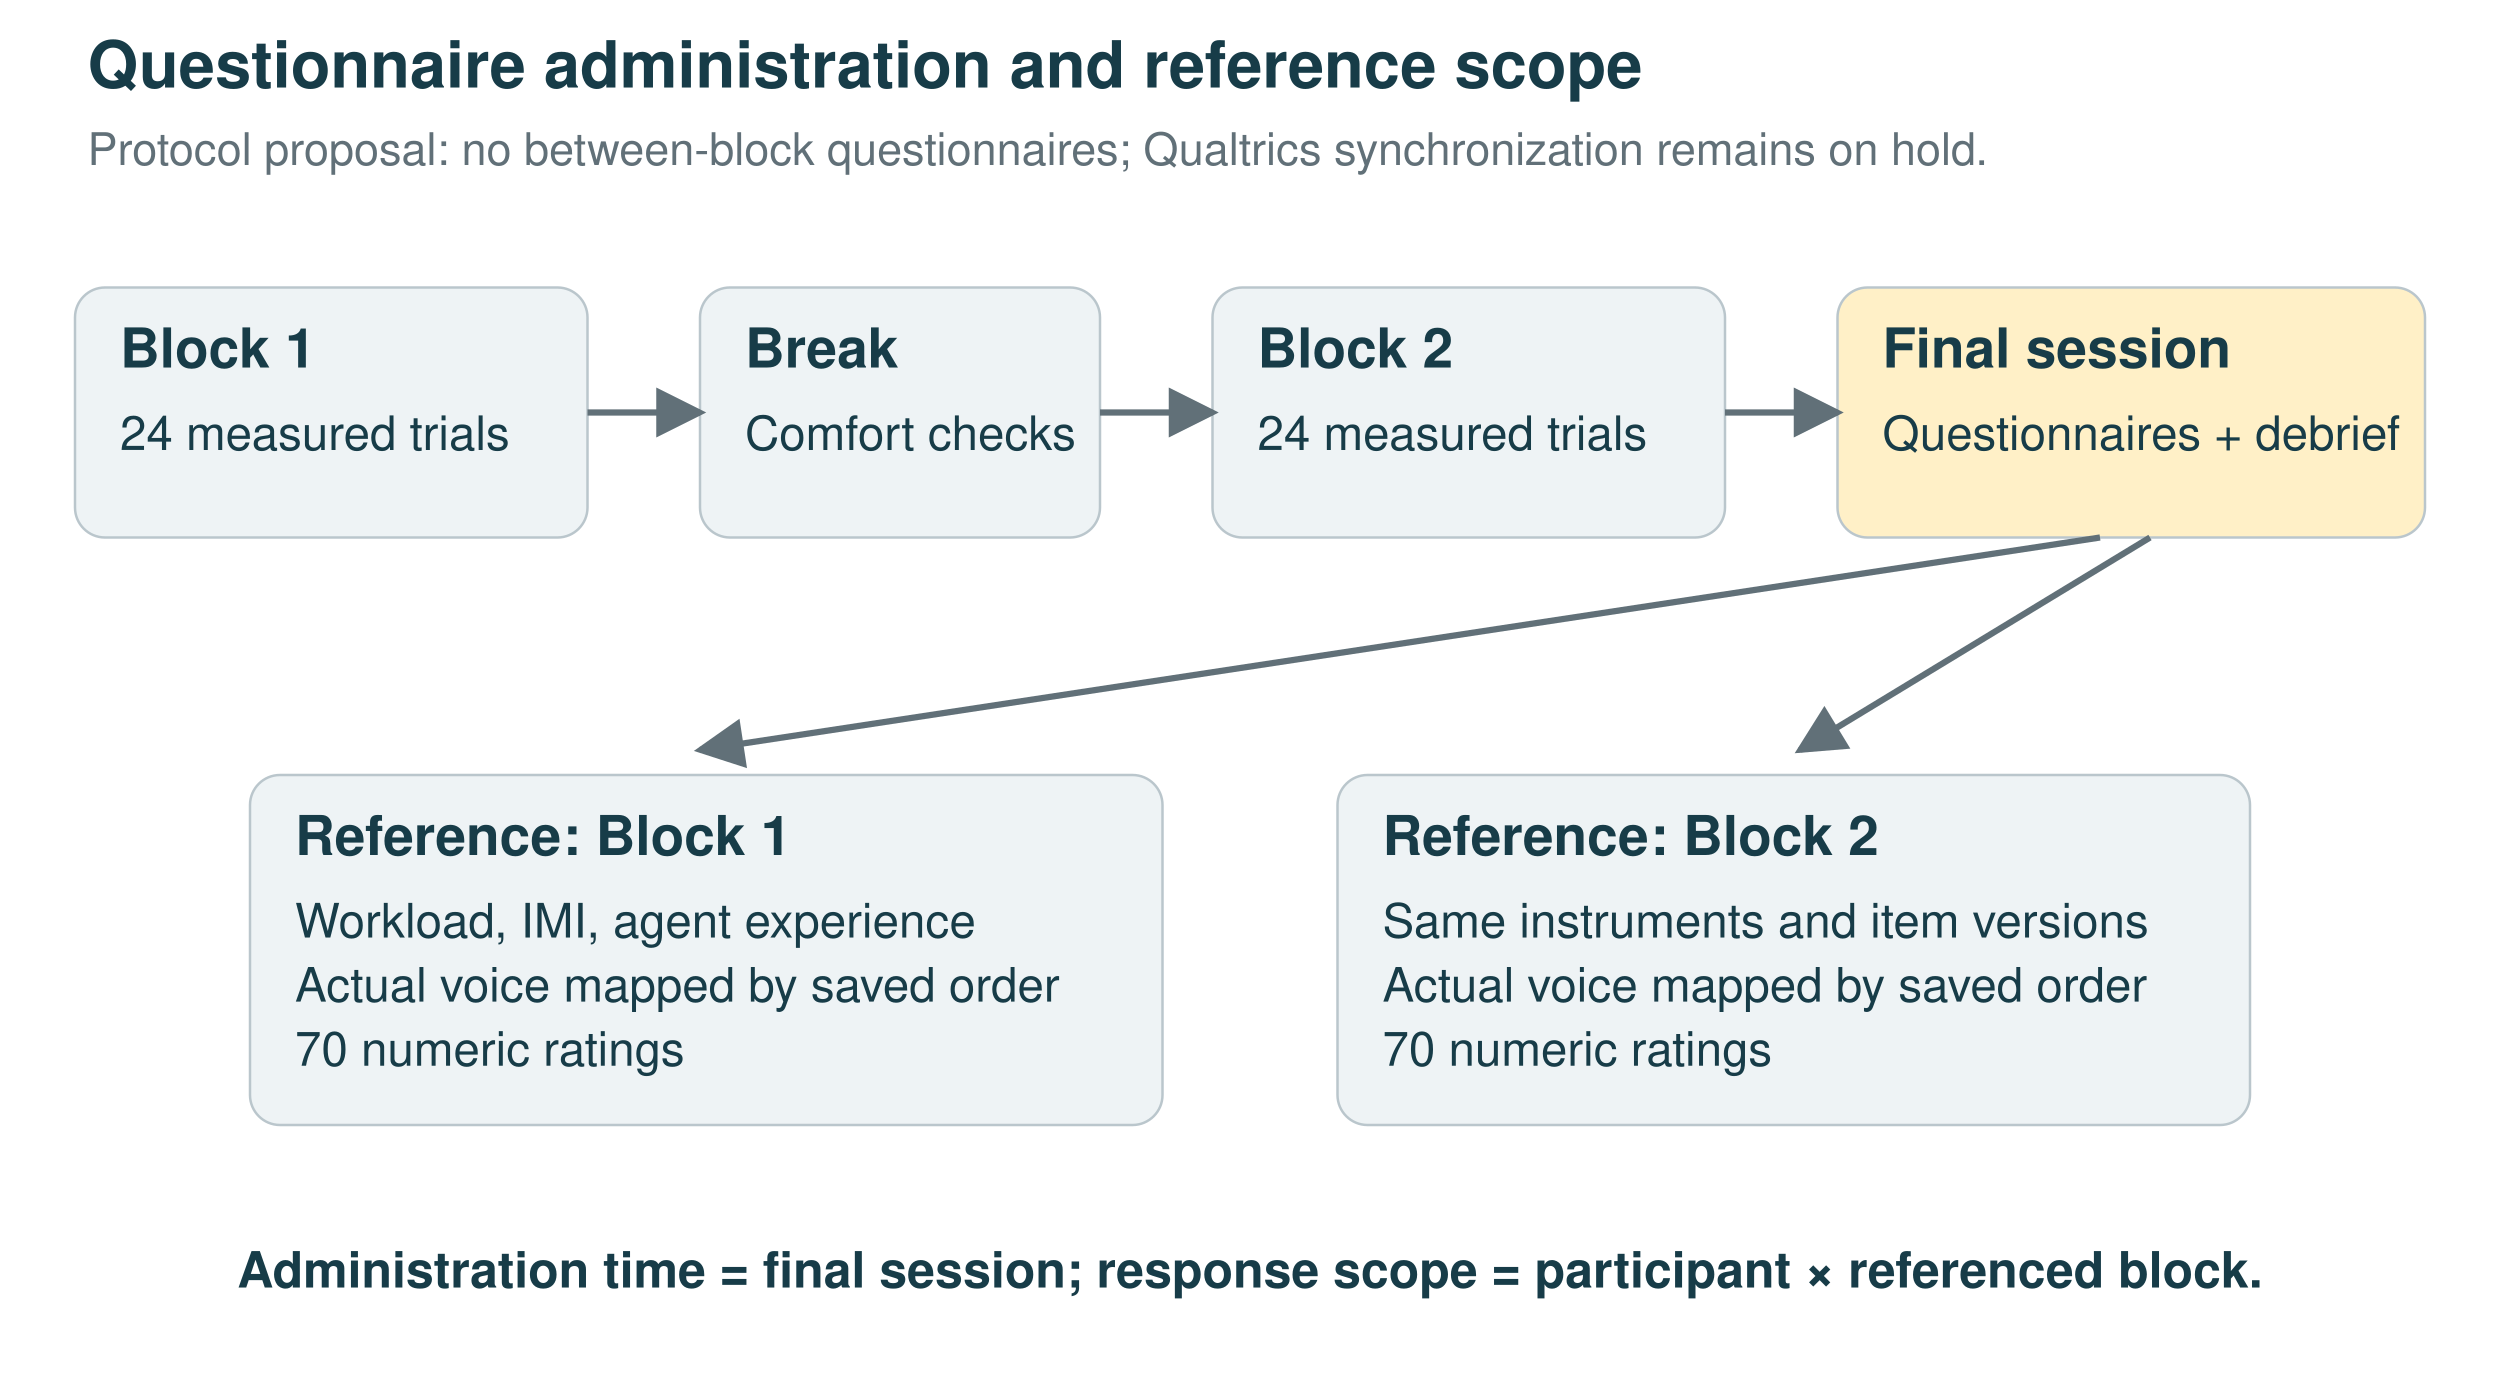
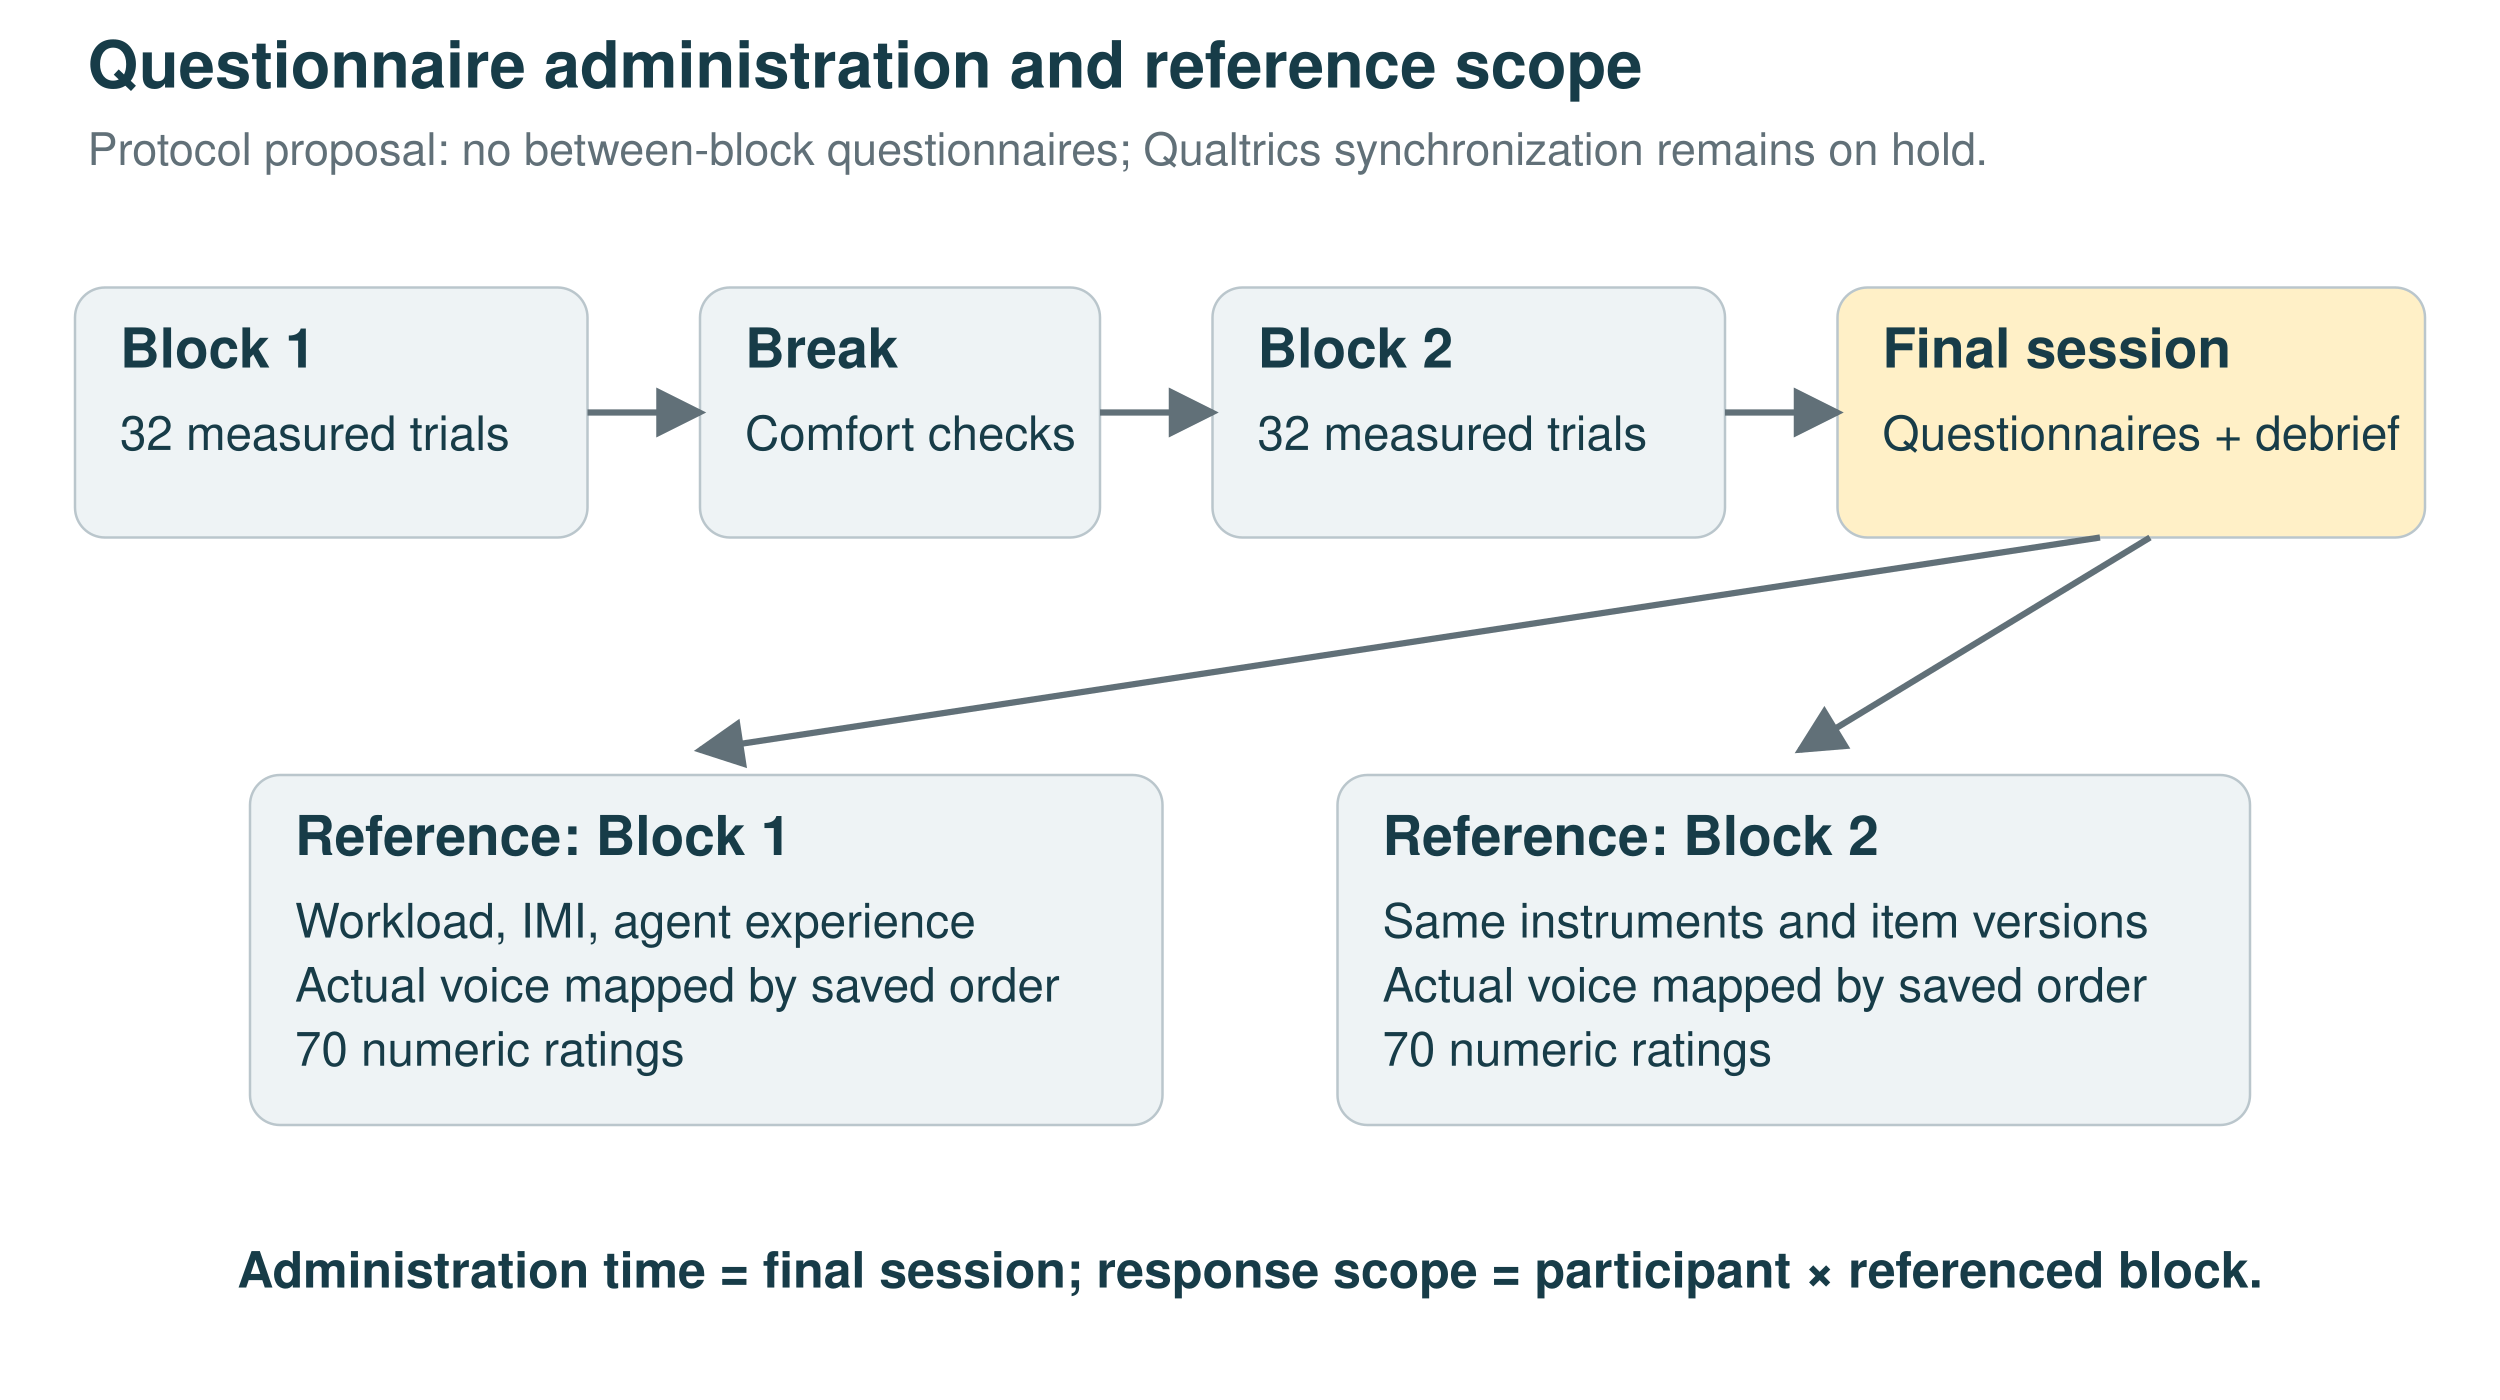
<svg xmlns="http://www.w3.org/2000/svg" width="1000" height="560" viewBox="0 0 1000 560">
  <defs>
    <marker id="a" markerWidth="8" markerHeight="8" refX="7" refY="4" orient="auto">
      <path d="M0 0L8 4L0 8Z" fill="#617078" />
    </marker>
  </defs>
  <rect width="1000" height="100%" fill="white" />
  <text x="35" y="35.0" text-anchor="start" font-family="Helvetica,Arial,sans-serif" font-size="26" font-weight="bold" fill="#173c48">Questionnaire administration and reference scope</text>
  <text x="35" y="66.0" text-anchor="start" font-family="Helvetica,Arial,sans-serif" font-size="18" font-weight="normal" fill="#617078">Protocol proposal: no between-block questionnaires; Qualtrics synchronization remains on hold.</text>
  <rect x="30" y="115" width="205" height="100" rx="12" fill="#eef3f5" stroke="#bac6cc" />
  <text x="48" y="147.0" text-anchor="start" font-family="Helvetica,Arial,sans-serif" font-size="22" font-weight="bold" fill="#173c48">Block 1</text>
-   <text x="48" y="180.0" text-anchor="start" font-family="Helvetica,Arial,sans-serif" font-size="19" font-weight="normal" fill="#173c48">24 measured trials</text>
+   <text x="48" y="180.0" text-anchor="start" font-family="Helvetica,Arial,sans-serif" font-size="19" font-weight="normal" fill="#173c48">32 measured trials</text>
  <rect x="280" y="115" width="160" height="100" rx="12" fill="#eef3f5" stroke="#bac6cc" />
  <text x="298" y="147.0" text-anchor="start" font-family="Helvetica,Arial,sans-serif" font-size="22" font-weight="bold" fill="#173c48">Break</text>
  <text x="298" y="180.0" text-anchor="start" font-family="Helvetica,Arial,sans-serif" font-size="19" font-weight="normal" fill="#173c48">Comfort checks</text>
  <rect x="485" y="115" width="205" height="100" rx="12" fill="#eef3f5" stroke="#bac6cc" />
  <text x="503" y="147.0" text-anchor="start" font-family="Helvetica,Arial,sans-serif" font-size="22" font-weight="bold" fill="#173c48">Block 2</text>
-   <text x="503" y="180.0" text-anchor="start" font-family="Helvetica,Arial,sans-serif" font-size="19" font-weight="normal" fill="#173c48">24 measured trials</text>
+   <text x="503" y="180.0" text-anchor="start" font-family="Helvetica,Arial,sans-serif" font-size="19" font-weight="normal" fill="#173c48">32 measured trials</text>
  <rect x="735" y="115" width="235" height="100" rx="12" fill="#fff0c7" stroke="#bac6cc" />
  <text x="753" y="147.0" text-anchor="start" font-family="Helvetica,Arial,sans-serif" font-size="22" font-weight="bold" fill="#173c48">Final session</text>
  <text x="753" y="180.0" text-anchor="start" font-family="Helvetica,Arial,sans-serif" font-size="19" font-weight="normal" fill="#173c48">Questionnaires + debrief</text>
  <line x1="235" y1="165" x2="280" y2="165" stroke="#617078" stroke-width="2.5" marker-end="url(#a)" />
  <line x1="440" y1="165" x2="485" y2="165" stroke="#617078" stroke-width="2.5" marker-end="url(#a)" />
  <line x1="690" y1="165" x2="735" y2="165" stroke="#617078" stroke-width="2.5" marker-end="url(#a)" />
  <rect x="100" y="310" width="365" height="140" rx="12" fill="#eef3f5" stroke="#bac6cc" />
  <text x="118" y="342.0" text-anchor="start" font-family="Helvetica,Arial,sans-serif" font-size="22" font-weight="bold" fill="#173c48">Reference: Block 1</text>
  <text x="118" y="375.0" text-anchor="start" font-family="Helvetica,Arial,sans-serif" font-size="19" font-weight="normal" fill="#173c48">Workload, IMI, agent experience</text>
  <text x="118" y="400.65" text-anchor="start" font-family="Helvetica,Arial,sans-serif" font-size="19" font-weight="normal" fill="#173c48">Actual voice mapped by saved order</text>
  <text x="118" y="426.3" text-anchor="start" font-family="Helvetica,Arial,sans-serif" font-size="19" font-weight="normal" fill="#173c48">70 numeric ratings</text>
  <rect x="535" y="310" width="365" height="140" rx="12" fill="#eef3f5" stroke="#bac6cc" />
  <text x="553" y="342.0" text-anchor="start" font-family="Helvetica,Arial,sans-serif" font-size="22" font-weight="bold" fill="#173c48">Reference: Block 2</text>
  <text x="553" y="375.0" text-anchor="start" font-family="Helvetica,Arial,sans-serif" font-size="19" font-weight="normal" fill="#173c48">Same instruments and item versions</text>
  <text x="553" y="400.65" text-anchor="start" font-family="Helvetica,Arial,sans-serif" font-size="19" font-weight="normal" fill="#173c48">Actual voice mapped by saved order</text>
  <text x="553" y="426.3" text-anchor="start" font-family="Helvetica,Arial,sans-serif" font-size="19" font-weight="normal" fill="#173c48">70 numeric ratings</text>
  <line x1="840" y1="215" x2="280" y2="300" stroke="#617078" stroke-width="2.5" marker-end="url(#a)" />
  <line x1="860" y1="215" x2="720" y2="300" stroke="#617078" stroke-width="2.5" marker-end="url(#a)" />
  <text x="500" y="515.0" text-anchor="middle" font-family="Helvetica,Arial,sans-serif" font-size="20" font-weight="bold" fill="#173c48">Administration time = final session; response scope = participant × referenced block.</text>
</svg>
